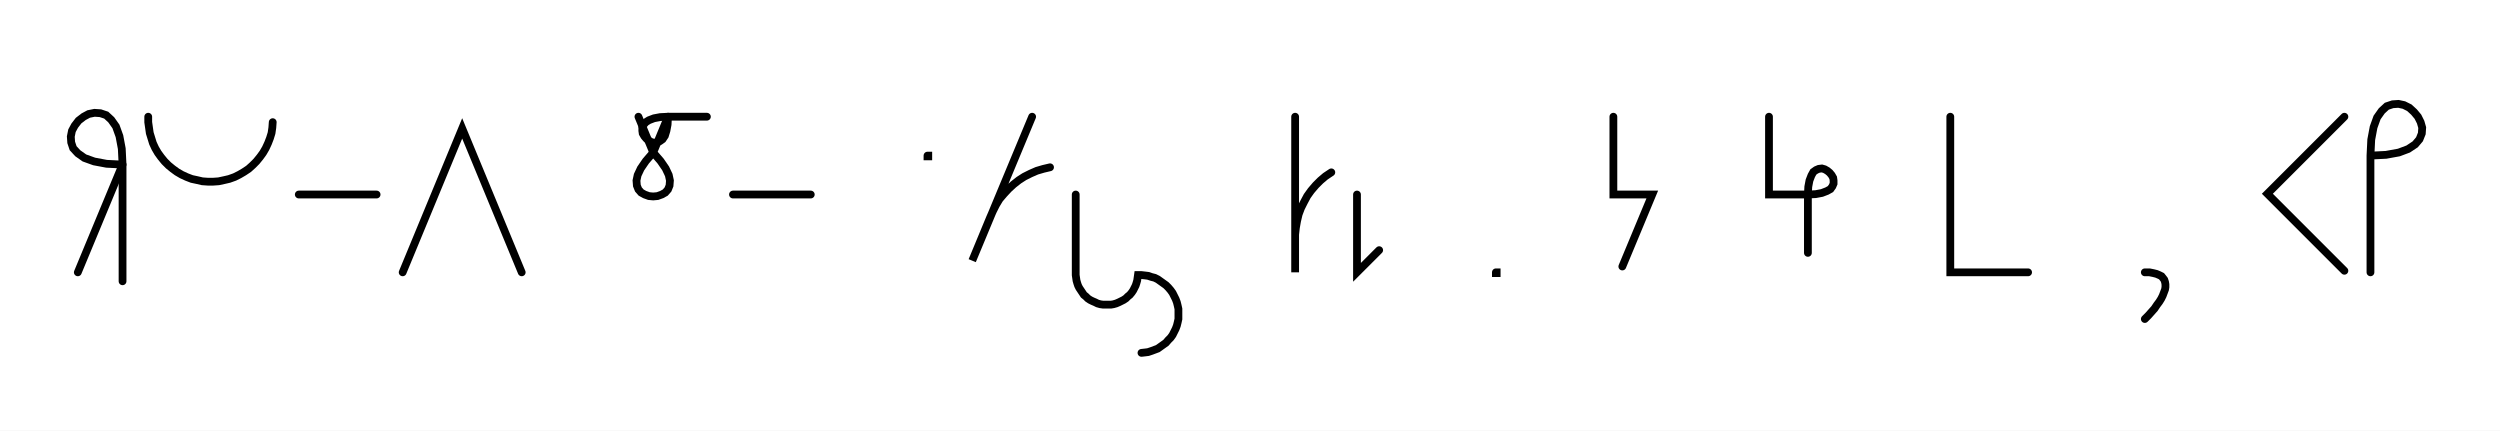
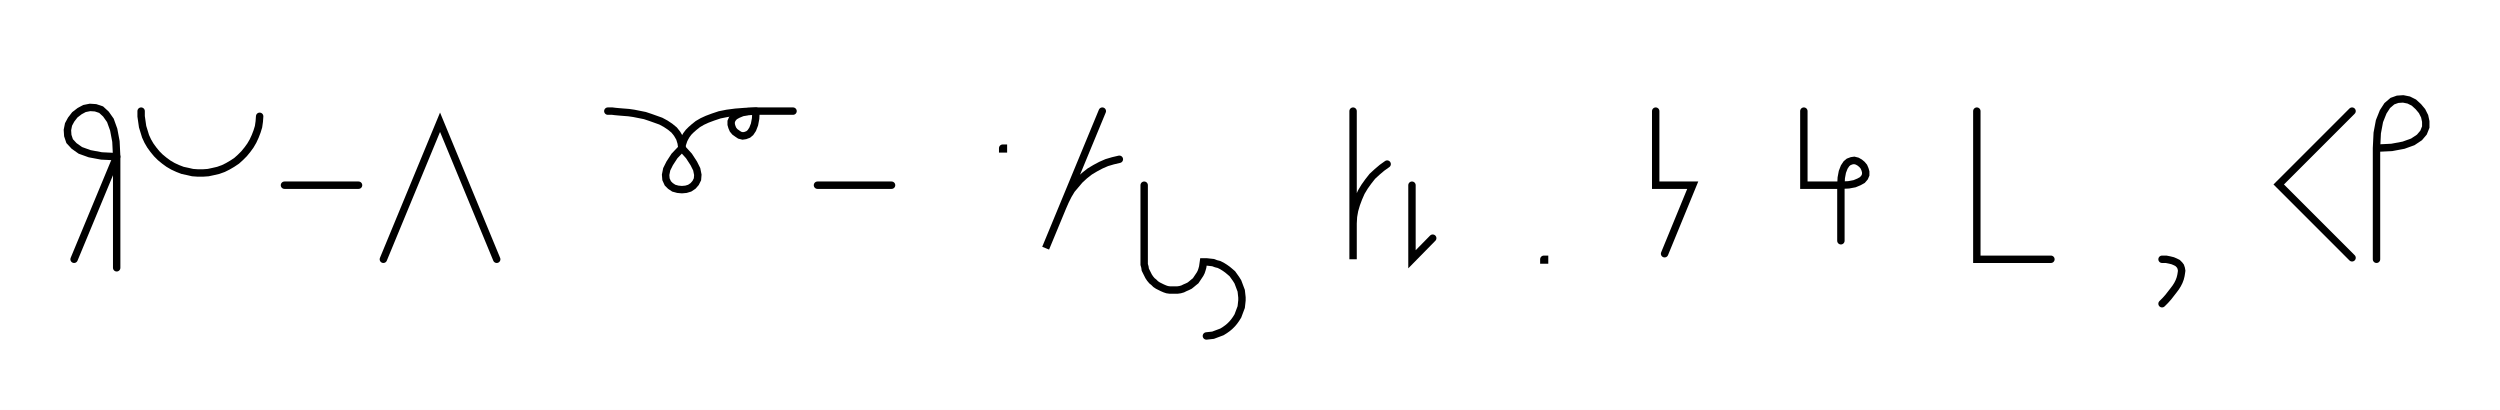
- <svg xmlns="http://www.w3.org/2000/svg" width="642.596" height="110.679" style="fill:none; stroke-linecap:round;">
+ <svg xmlns="http://www.w3.org/2000/svg" width="674.942" height="110.679" style="fill:none; stroke-linecap:round;">
  <rect width="100%" height="100%" fill="#FFFFFF" />
  <path stroke="#000000" stroke-width="2" d="M 375,75" />
  <path stroke="#000000" stroke-width="2" d="M 20,70 31.5,42.3" />
  <path stroke="#000000" stroke-width="2" d="M 31.5,42.3 27.4,42.1 24.2,41.5 21.7,40.6 20,39.4 18.8,38.1 18.3,36.6 18.2,35.1 18.5,33.6 19.2,32.3 20.2,31 21.5,30 22.8,29.3 24.3,29 25.8,29.1 27.3,29.6 28.6,30.8 29.8,32.5 30.7,35 31.3,38.2 31.5,42.3 31.5,72.3" />
  <path stroke="#000000" stroke-width="2" d="M 38.1,70" />
  <path stroke="#000000" stroke-width="2" d="M 38.1,30 38.1,31.4 38.3,32.8 38.5,34.2 38.9,35.5 39.3,36.8 39.9,38.1 40.6,39.3 41.4,40.4 42.3,41.5 43.3,42.5 44.4,43.4 45.5,44.2 46.7,44.9 48,45.5 49.3,46 50.7,46.3 52,46.6 53.4,46.7 54.8,46.7 56.2,46.6 57.6,46.3 58.9,46 60.3,45.5 61.5,44.9 62.7,44.2 63.9,43.4 64.9,42.5 65.9,41.5 66.8,40.4 67.6,39.3 68.3,38.1 68.9,36.8 69.4,35.5 69.8,34.2 70,32.8 70.1,31.4" />
  <path stroke="#000000" stroke-width="2" d="M 76.8,70" />
  <path stroke="#000000" stroke-width="2" d="M 76.8,50 96.8,50" />
  <path stroke="#000000" stroke-width="2" d="M 103.5,70" />
  <path stroke="#000000" stroke-width="2" d="M 103.5,70 118.8,33 134.1,70" />
  <path stroke="#000000" stroke-width="2" d="M 164.1,70" />
-   <path stroke="#000000" stroke-width="2" d="M 164.1,30 167.9,39.2" />
-   <path stroke="#000000" stroke-width="2" d="M 167.9,39.2 169.8,41.4 171.1,43.3 171.9,45 172.2,46.4 172.1,47.7 171.7,48.7 171,49.5 170.1,50 169,50.4 167.9,50.5 166.8,50.4 165.7,50 164.8,49.5 164.1,48.7 163.7,47.7 163.6,46.4 163.9,45 164.7,43.3 166,41.4 167.9,39.2 171.7,30" />
-   <path stroke="#000000" stroke-width="2" d="M 171.7,30 171.6,32 171.3,33.6 170.9,34.9 170.3,35.8 169.6,36.3 168.9,36.6 168.1,36.7 167.4,36.5 166.7,36.1 166.1,35.6 165.6,35 165.2,34.3 165.1,33.6 165.1,32.8 165.4,32.1 166,31.4 166.8,30.9 168.1,30.4 169.7,30.1 171.7,30 181.7,30" />
-   <path stroke="#000000" stroke-width="2" d="M 188.4,70" />
-   <path stroke="#000000" stroke-width="2" d="M 188.4,50 208.4,50" />
-   <path stroke="#000000" stroke-width="2" d="M 238.4,70" />
-   <path stroke="#000000" stroke-width="2" d="M 238.4,40 238.6,40 238.6,40.2 238.4,40.2 238.4,40" />
-   <path stroke="#000000" stroke-width="2" d="M 245.3,70" />
-   <path stroke="#000000" stroke-width="2" d="M 265.3,30 249.9,67 254.5,55.9 255.2,54.3 256,52.7 256.9,51.2 258,49.9 259.2,48.6 260.5,47.4 261.9,46.3 263.3,45.4 264.9,44.6 266.5,43.9 268.2,43.4 269.9,43" />
-   <path stroke="#000000" stroke-width="2" d="M 276.5,70" />
-   <path stroke="#000000" stroke-width="2" d="M 276.5,50 276.5,70 276.5,70.7 276.6,71.4 276.7,72.1 276.9,72.8 277.1,73.4 277.4,74 277.8,74.6 278.2,75.2 278.6,75.8 279.1,76.2 279.6,76.7 280.2,77.1 280.8,77.4 281.5,77.7 282.1,78 282.8,78.2 283.5,78.3 284.2,78.3 284.9,78.3 285.6,78.3 286.2,78.2 286.9,78 287.6,77.7 288.2,77.4 288.8,77.1 289.4,76.7 289.9,76.2 290.4,75.8 290.9,75.2 291.3,74.6 291.6,74 291.9,73.4 292.1,72.8 292.3,72.1 292.4,71.4 292.5,70.7 293.4,70.7 294.3,70.8 295.1,70.9 296,71.2 296.8,71.4 297.6,71.8 298.3,72.3 299,72.8 299.7,73.3 300.3,73.9 300.9,74.6 301.4,75.3 301.8,76.1 302.2,76.9 302.5,77.7 302.7,78.5 302.9,79.4 302.9,80.3 302.9,81.1 302.9,82 302.7,82.9 302.5,83.7 302.2,84.5 301.8,85.3 301.4,86.1 300.9,86.8 300.3,87.4 299.7,88.1 299,88.6 298.3,89.1 297.6,89.6 296.8,89.9 296,90.2 295.1,90.5 294.3,90.6 293.4,90.7" />
-   <path stroke="#000000" stroke-width="2" d="M 332.9,70" />
-   <path stroke="#000000" stroke-width="2" d="M 332.9,30 332.9,70 332.9,62 332.9,60.3 333.1,58.5 333.4,56.8 333.8,55.1 334.4,53.5 335.2,51.9 336,50.4 337,49 338.2,47.6 339.4,46.4 340.7,45.3 342.2,44.3" />
-   <path stroke="#000000" stroke-width="2" d="M 348.8,70" />
-   <path stroke="#000000" stroke-width="2" d="M 348.8,50 348.8,70 354.5,64.3" />
-   <path stroke="#000000" stroke-width="2" d="M 384.5,70" />
-   <path stroke="#000000" stroke-width="2" d="M 384.5,70 384.7,70 384.7,70.2 384.5,70.2 384.5,70" />
-   <path stroke="#000000" stroke-width="2" d="M 414.7,70" />
-   <path stroke="#000000" stroke-width="2" d="M 414.7,30 414.7,50 424.7,50 417,68.5" />
-   <path stroke="#000000" stroke-width="2" d="M 454.7,70" />
-   <path stroke="#000000" stroke-width="2" d="M 454.7,30 454.7,50 464.7,50" />
-   <path stroke="#000000" stroke-width="2" d="M 464.7,50 466.7,49.9 468.3,49.6 469.6,49.1 470.5,48.6 471,47.9 471.3,47.2 471.3,46.4 471.2,45.7 470.8,45 470.3,44.4 469.7,43.9 469,43.5 468.3,43.3 467.5,43.4 466.8,43.7 466.1,44.2 465.6,45.1 465.1,46.4 464.8,48 464.7,50 464.7,65" />
-   <path stroke="#000000" stroke-width="2" d="M 501.3,70" />
-   <path stroke="#000000" stroke-width="2" d="M 501.3,30 501.3,70 521.3,70" />
-   <path stroke="#000000" stroke-width="2" d="M 551.3,70" />
-   <path stroke="#000000" stroke-width="2" d="M 551.3,70" />
-   <path stroke="#000000" stroke-width="2" d="M 551.3,70 552.5,70 553.5,70.2 554.3,70.4 555,70.7 555.6,71 556,71.5 556.3,71.9 556.5,72.5 556.6,73.1 556.6,73.8 556.5,74.4 556.2,75.2 555.9,76 555.5,76.8 555,77.6 554.4,78.4 553.8,79.3 553,80.2 552.2,81.1 551.3,82" />
-   <path stroke="#000000" stroke-width="2" d="M 586.6,70" />
-   <path stroke="#000000" stroke-width="2" d="M 602.6,30 582.8,49.8 602.6,69.6" />
-   <path stroke="#000000" stroke-width="2" d="M 609.3,70" />
-   <path stroke="#000000" stroke-width="2" d="M 609.3,40" />
-   <path stroke="#000000" stroke-width="2" d="M 609.3,40 613.3,39.8 616.6,39.2 619,38.3 620.8,37.1 621.9,35.8 622.5,34.3 622.6,32.8 622.2,31.4 621.5,30 620.5,28.8 619.3,27.7 617.9,27 616.5,26.7 615,26.8 613.5,27.3 612.2,28.5 611,30.2 610.1,32.7 609.5,35.9 609.3,40 609.3,70" />
-   <path stroke="#000000" stroke-width="2" d="M 652.6,70" />
+   <path stroke="#000000" stroke-width="2" d="M 164.1,30" />
+   <path stroke="#000000" stroke-width="2" d="M 164.1,30 164.2,30 164.6,30 165.3,30 166.1,30.1 167.2,30.2 168.4,30.3 169.7,30.4 171.1,30.6 172.6,30.9 174.1,31.2 175.6,31.7 177,32.2 178.4,32.7 179.7,33.4 180.9,34.2 182,35.1 182.8,36.1 183.5,37.3 183.9,38.6 184.1,40" />
+   <path stroke="#000000" stroke-width="2" d="M 184.1,40 186,42.1 187.3,44.1 188.1,45.7 188.4,47.2 188.3,48.4 187.8,49.4 187.1,50.2 186.2,50.8 185.2,51.1 184.1,51.2 183,51.1 181.9,50.8 181,50.2 180.3,49.5 179.8,48.4 179.7,47.2 180,45.7 180.8,44.1 182.1,42.1 184.1,40" />
+   <path stroke="#000000" stroke-width="2" d="M 184.1,40 184.1,39.9 184.1,39.7 184.1,39.4 184.2,39 184.4,38.4 184.6,37.8 184.9,37.2 185.3,36.5 185.9,35.7 186.6,35 187.4,34.3 188.4,33.5 189.6,32.8 190.9,32.2 192.5,31.6 194.3,31 196.3,30.6 198.6,30.3 201.2,30.1 204.1,30" />
+   <path stroke="#000000" stroke-width="2" d="M 204.1,30 204,32 203.7,33.6 203.2,34.9 202.6,35.8 202,36.3 201.2,36.6 200.5,36.7 199.7,36.5 199.1,36.1 198.4,35.6 197.9,35 197.6,34.3 197.4,33.6 197.4,32.8 197.7,32.1 198.3,31.4 199.2,30.9 200.4,30.4 202,30.1 204.1,30 214.1,30" />
+   <path stroke="#000000" stroke-width="2" d="M 220.7,70" />
+   <path stroke="#000000" stroke-width="2" d="M 220.7,50 240.7,50" />
+   <path stroke="#000000" stroke-width="2" d="M 270.7,70" />
+   <path stroke="#000000" stroke-width="2" d="M 270.7,40 270.9,40 270.9,40.2 270.7,40.2 270.7,40" />
+   <path stroke="#000000" stroke-width="2" d="M 277.6,70" />
+   <path stroke="#000000" stroke-width="2" d="M 297.6,30 282.3,67 286.9,55.9 287.6,54.3 288.4,52.7 289.3,51.2 290.4,49.9 291.5,48.6 292.8,47.4 294.2,46.3 295.7,45.4 297.2,44.6 298.8,43.9 300.5,43.4 302.2,43" />
+   <path stroke="#000000" stroke-width="2" d="M 308.9,70" />
+   <path stroke="#000000" stroke-width="2" d="M 308.9,50 308.9,70 308.9,70.7 308.9,71.4 309.1,72.1 309.2,72.8 309.5,73.4 309.8,74 310.1,74.6 310.5,75.2 311,75.8 311.5,76.2 312,76.7 312.6,77.1 313.2,77.4 313.8,77.7 314.5,78 315.1,78.2 315.8,78.3 316.5,78.3 317.2,78.3 317.9,78.3 318.6,78.2 319.3,78 319.9,77.7 320.6,77.4 321.2,77.1 321.7,76.7 322.3,76.2 322.8,75.8 323.2,75.2 323.6,74.6 324,74 324.3,73.4 324.5,72.8 324.7,72.1 324.8,71.4 324.9,70.7 325.7,70.7 326.6,70.8 327.5,70.9 328.3,71.2 329.1,71.4 329.9,71.8 330.7,72.3 331.4,72.8 332,73.3 332.7,73.9 333.2,74.6 333.7,75.3 334.2,76.1 334.5,76.9 334.8,77.7 335.1,78.5 335.2,79.4 335.3,80.3 335.3,81.1 335.2,82 335.1,82.9 334.8,83.7 334.5,84.5 334.2,85.3 333.7,86.1 333.2,86.8 332.7,87.4 332,88.1 331.4,88.6 330.7,89.1 329.9,89.6 329.1,89.9 328.3,90.2 327.5,90.5 326.6,90.6 325.7,90.7" />
+   <path stroke="#000000" stroke-width="2" d="M 365.3,70" />
+   <path stroke="#000000" stroke-width="2" d="M 365.3,30 365.3,70 365.3,62 365.3,60.3 365.4,58.5 365.7,56.8 366.2,55.1 366.8,53.5 367.5,51.9 368.4,50.4 369.4,49 370.5,47.6 371.8,46.4 373.1,45.3 374.5,44.3" />
+   <path stroke="#000000" stroke-width="2" d="M 381.2,70" />
+   <path stroke="#000000" stroke-width="2" d="M 381.2,50 381.2,70 386.8,64.3" />
+   <path stroke="#000000" stroke-width="2" d="M 416.8,70" />
+   <path stroke="#000000" stroke-width="2" d="M 416.8,70 417,70 417,70.2 416.8,70.2 416.8,70" />
+   <path stroke="#000000" stroke-width="2" d="M 447,70" />
+   <path stroke="#000000" stroke-width="2" d="M 447,30 447,50 457,50 449.4,68.5" />
+   <path stroke="#000000" stroke-width="2" d="M 487,70" />
+   <path stroke="#000000" stroke-width="2" d="M 487,30 487,50 497,50" />
+   <path stroke="#000000" stroke-width="2" d="M 497,50 499.1,49.9 500.7,49.6 501.9,49.1 502.8,48.6 503.4,47.9 503.7,47.2 503.7,46.4 503.5,45.7 503.2,45 502.7,44.4 502.1,43.9 501.4,43.5 500.6,43.3 499.9,43.4 499.1,43.7 498.5,44.2 497.9,45.1 497.4,46.4 497.1,48 497,50 497,65" />
+   <path stroke="#000000" stroke-width="2" d="M 533.7,70" />
+   <path stroke="#000000" stroke-width="2" d="M 533.7,30 533.7,70 553.7,70" />
+   <path stroke="#000000" stroke-width="2" d="M 583.7,70" />
+   <path stroke="#000000" stroke-width="2" d="M 583.7,70" />
+   <path stroke="#000000" stroke-width="2" d="M 583.7,70 584.8,70 585.8,70.2 586.6,70.4 587.3,70.7 587.9,71 588.4,71.5 588.7,71.9 588.9,72.5 589,73.1 588.9,73.8 588.8,74.4 588.6,75.2 588.3,76 587.9,76.8 587.4,77.6 586.8,78.4 586.1,79.3 585.4,80.2 584.6,81.1 583.7,82" />
+   <path stroke="#000000" stroke-width="2" d="M 619,70" />
+   <path stroke="#000000" stroke-width="2" d="M 635,30 615.2,49.8 635,69.6" />
+   <path stroke="#000000" stroke-width="2" d="M 641.6,70" />
+   <path stroke="#000000" stroke-width="2" d="M 641.6,40" />
+   <path stroke="#000000" stroke-width="2" d="M 641.6,40 645.7,39.8 648.9,39.2 651.4,38.3 653.2,37.1 654.3,35.8 654.9,34.3 654.9,32.8 654.6,31.4 653.9,30 652.9,28.8 651.7,27.7 650.3,27 648.8,26.7 647.3,26.8 645.9,27.3 644.5,28.5 643.4,30.2 642.4,32.7 641.8,35.9 641.6,40 641.6,70" />
+   <path stroke="#000000" stroke-width="2" d="M 684.9,70" />
</svg>
